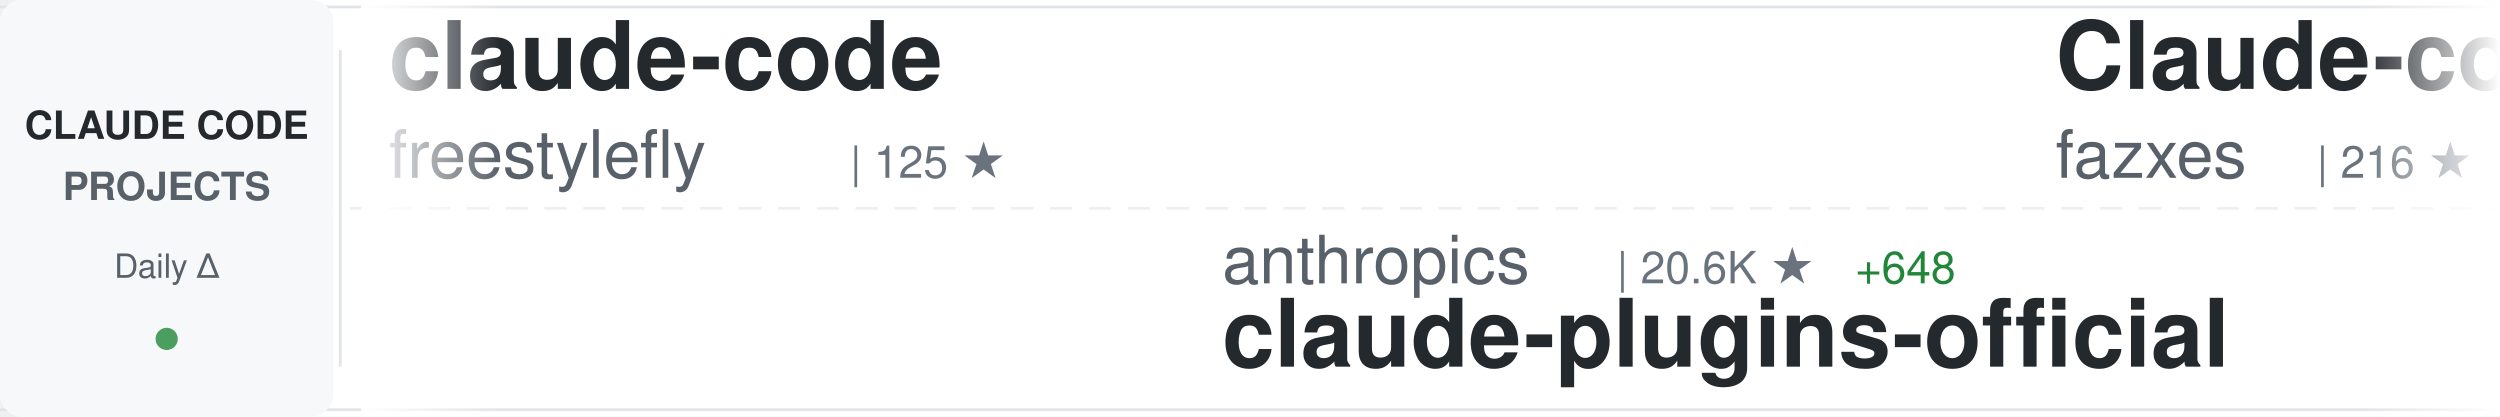
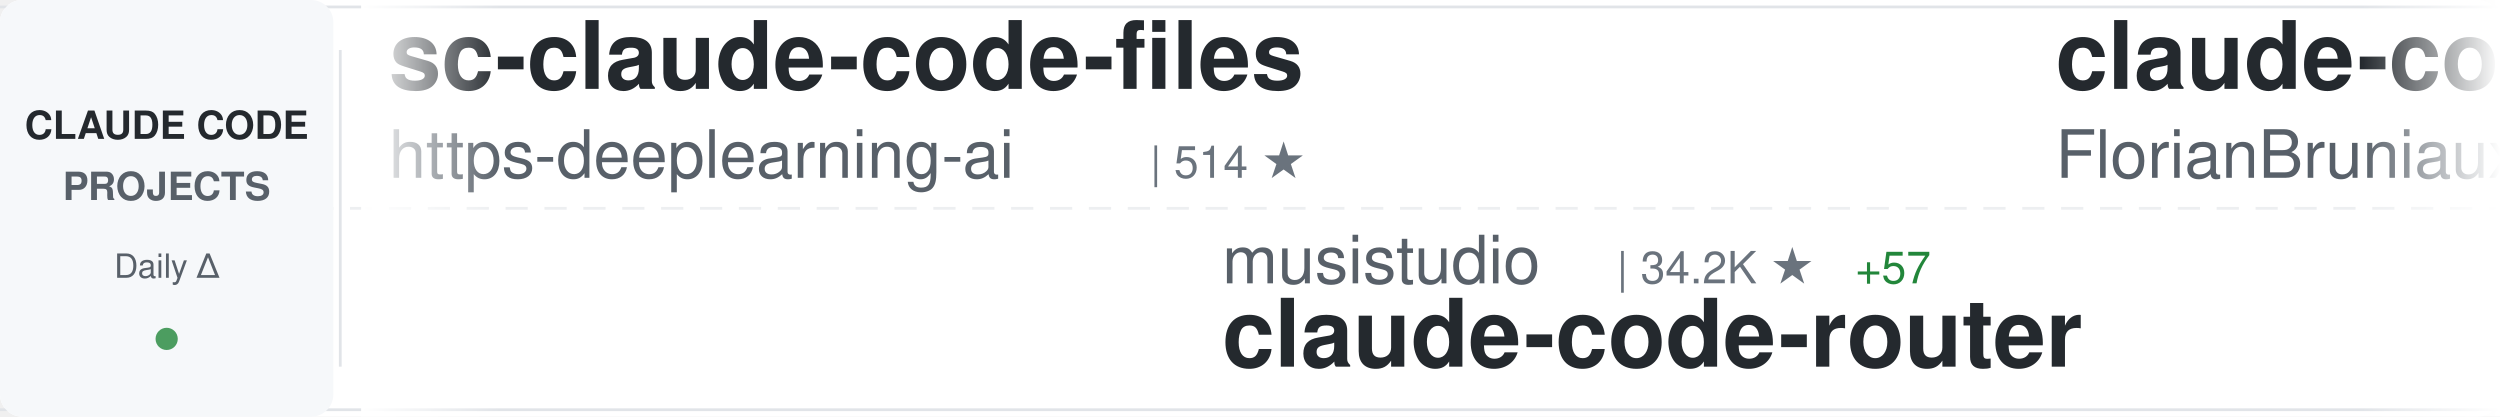
<svg xmlns="http://www.w3.org/2000/svg" width="900" height="150">
  <defs>
    <linearGradient id="awesomeLeftFade" x1="0%" y1="0%" x2="100%" y2="0%">
      <stop offset="0%" style="stop-color:#ffffff;stop-opacity:1" />
      <stop offset="100%" style="stop-color:#ffffff;stop-opacity:0" />
    </linearGradient>
    <linearGradient id="awesomeRightFade" x1="0%" y1="0%" x2="100%" y2="0%">
      <stop offset="0%" style="stop-color:#ffffff;stop-opacity:0" />
      <stop offset="100%" style="stop-color:#ffffff;stop-opacity:1" />
    </linearGradient>
  </defs>
  <rect width="900" height="150" fill="#ffffff" rx="8" />
  <rect x="0" y="2" width="900" height="1" fill="#e1e4e8" />
  <rect x="0" y="147" width="900" height="1" fill="#e1e4e8" />
  <line x1="0" y1="75" x2="900" y2="75" stroke="#e1e4e8" stroke-width="1" stroke-dasharray="8 6" opacity="0.6" />
  <rect x="0" y="0" width="120" height="150" fill="#f6f8fa" rx="8" />
  <text x="60" y="50" font-family="-apple-system, BlinkMacSystemFont, 'Segoe UI', Helvetica, Arial, sans-serif" font-size="14" font-weight="600" fill="#24292e" text-anchor="middle">CLAUDE CODE</text>
  <text x="60" y="72" font-family="-apple-system, BlinkMacSystemFont, 'Segoe UI', Helvetica, Arial, sans-serif" font-size="14" font-weight="600" fill="#586069" text-anchor="middle">PROJECTS</text>
  <text x="60" y="100" font-family="-apple-system, BlinkMacSystemFont, 'Segoe UI', Helvetica, Arial, sans-serif" font-size="12" font-weight="500" fill="#586069" text-anchor="middle">Daily Δ</text>
  <circle cx="60" cy="122" r="4" fill="#22863a" opacity="0.8" />
  <rect x="122" y="18" width="1" height="114" fill="#e1e4e8" />
  <clipPath id="awesomeTickerClip">
    <rect x="130" y="0" width="770" height="150" />
  </clipPath>
  <g clip-path="url(#awesomeTickerClip)">
    <g id="awesomeTickerItems">
      <animateTransform attributeName="transform" attributeType="XML" type="translate" from="0 0" to="-3000 0" dur="54s" repeatCount="indefinite" />
      <g transform="translate(0, 0)">
-         <text x="140" y="32" font-family="-apple-system, BlinkMacSystemFont, 'Segoe UI', Helvetica, Arial, sans-serif" font-size="34" font-weight="600" fill="#24292e">claude-code</text>
-         <text x="140" y="64" font-family="-apple-system, BlinkMacSystemFont, 'Segoe UI', Helvetica, Arial, sans-serif" font-size="24" font-weight="400" fill="#586069">freestylefly</text>
-         <text x="306" y="64" font-family="-apple-system, BlinkMacSystemFont, 'Segoe UI', Helvetica, Arial, sans-serif" font-size="16" font-weight="500" fill="#6a737d">| 125 ★</text>
+         <text x="140" y="32" font-family="-apple-system, BlinkMacSystemFont, 'Segoe UI', Helvetica, Arial, sans-serif" font-size="34" font-weight="600" fill="#24292e">sc-claude-code-files</text>
+         <text x="140" y="64" font-family="-apple-system, BlinkMacSystemFont, 'Segoe UI', Helvetica, Arial, sans-serif" font-size="24" font-weight="400" fill="#586069">https-deeplearning-ai</text>
+         <text x="414" y="64" font-family="-apple-system, BlinkMacSystemFont, 'Segoe UI', Helvetica, Arial, sans-serif" font-size="16" font-weight="500" fill="#6a737d">| 514 ★</text>
      </g>
      <g transform="translate(300, 0)">
-         <text x="140" y="102" font-family="-apple-system, BlinkMacSystemFont, 'Segoe UI', Helvetica, Arial, sans-serif" font-size="24" font-weight="400" fill="#586069">anthropics</text>
-         <text x="282" y="102" font-family="-apple-system, BlinkMacSystemFont, 'Segoe UI', Helvetica, Arial, sans-serif" font-size="16" font-weight="500" fill="#6a737d">| 20.6K ★</text>
-         <text x="368" y="102" font-family="-apple-system, BlinkMacSystemFont, 'Segoe UI', Helvetica, Arial, sans-serif" font-size="16" font-weight="500" fill="#22863a"> +648</text>
-         <text x="140" y="132" font-family="-apple-system, BlinkMacSystemFont, 'Segoe UI', Helvetica, Arial, sans-serif" font-size="34" font-weight="600" fill="#24292e">claude-plugins-official</text>
+         <text x="140" y="102" font-family="-apple-system, BlinkMacSystemFont, 'Segoe UI', Helvetica, Arial, sans-serif" font-size="24" font-weight="400" fill="#586069">musistudio</text>
+         <text x="282" y="102" font-family="-apple-system, BlinkMacSystemFont, 'Segoe UI', Helvetica, Arial, sans-serif" font-size="16" font-weight="500" fill="#6a737d">| 34.2K ★</text>
+         <text x="368" y="102" font-family="-apple-system, BlinkMacSystemFont, 'Segoe UI', Helvetica, Arial, sans-serif" font-size="16" font-weight="500" fill="#22863a"> +57</text>
+         <text x="140" y="132" font-family="-apple-system, BlinkMacSystemFont, 'Segoe UI', Helvetica, Arial, sans-serif" font-size="34" font-weight="600" fill="#24292e">claude-code-router</text>
      </g>
      <g transform="translate(600, 0)">
-         <text x="140" y="32" font-family="-apple-system, BlinkMacSystemFont, 'Segoe UI', Helvetica, Arial, sans-serif" font-size="34" font-weight="600" fill="#24292e">Claude-code</text>
-         <text x="140" y="64" font-family="-apple-system, BlinkMacSystemFont, 'Segoe UI', Helvetica, Arial, sans-serif" font-size="24" font-weight="400" fill="#586069">fazxes</text>
-         <text x="234" y="64" font-family="-apple-system, BlinkMacSystemFont, 'Segoe UI', Helvetica, Arial, sans-serif" font-size="16" font-weight="500" fill="#6a737d">| 216 ★</text>
+         <text x="140" y="32" font-family="-apple-system, BlinkMacSystemFont, 'Segoe UI', Helvetica, Arial, sans-serif" font-size="34" font-weight="600" fill="#24292e">claude-code-ultimate-gui...</text>
+         <text x="140" y="64" font-family="-apple-system, BlinkMacSystemFont, 'Segoe UI', Helvetica, Arial, sans-serif" font-size="24" font-weight="400" fill="#586069">FlorianBruniaux</text>
+         <text x="342" y="64" font-family="-apple-system, BlinkMacSystemFont, 'Segoe UI', Helvetica, Arial, sans-serif" font-size="16" font-weight="500" fill="#6a737d">| 4.4K ★</text>
+         <text x="419" y="64" font-family="-apple-system, BlinkMacSystemFont, 'Segoe UI', Helvetica, Arial, sans-serif" font-size="16" font-weight="500" fill="#22863a"> +14</text>
      </g>
      <g transform="translate(900, 0)">
-         <text x="140" y="102" font-family="-apple-system, BlinkMacSystemFont, 'Segoe UI', Helvetica, Arial, sans-serif" font-size="24" font-weight="400" fill="#586069">shanraisshan</text>
-         <text x="306" y="102" font-family="-apple-system, BlinkMacSystemFont, 'Segoe UI', Helvetica, Arial, sans-serif" font-size="16" font-weight="500" fill="#6a737d">| 54.0K ★</text>
-         <text x="392" y="102" font-family="-apple-system, BlinkMacSystemFont, 'Segoe UI', Helvetica, Arial, sans-serif" font-size="16" font-weight="500" fill="#22863a"> +190</text>
-         <text x="140" y="132" font-family="-apple-system, BlinkMacSystemFont, 'Segoe UI', Helvetica, Arial, sans-serif" font-size="34" font-weight="600" fill="#24292e">claude-code-best-practic...</text>
+         <text x="140" y="102" font-family="-apple-system, BlinkMacSystemFont, 'Segoe UI', Helvetica, Arial, sans-serif" font-size="24" font-weight="400" fill="#586069">VoltAgent</text>
+         <text x="270" y="102" font-family="-apple-system, BlinkMacSystemFont, 'Segoe UI', Helvetica, Arial, sans-serif" font-size="16" font-weight="500" fill="#6a737d">| 20.2K ★</text>
+         <text x="356" y="102" font-family="-apple-system, BlinkMacSystemFont, 'Segoe UI', Helvetica, Arial, sans-serif" font-size="16" font-weight="500" fill="#22863a"> +80</text>
+         <text x="140" y="132" font-family="-apple-system, BlinkMacSystemFont, 'Segoe UI', Helvetica, Arial, sans-serif" font-size="34" font-weight="600" fill="#24292e">awesome-claude-code-suba...</text>
      </g>
      <g transform="translate(1200, 0)">
-         <text x="140" y="32" font-family="-apple-system, BlinkMacSystemFont, 'Segoe UI', Helvetica, Arial, sans-serif" font-size="34" font-weight="600" fill="#24292e">Claude-Code-Game-Studios</text>
-         <text x="140" y="64" font-family="-apple-system, BlinkMacSystemFont, 'Segoe UI', Helvetica, Arial, sans-serif" font-size="24" font-weight="400" fill="#586069">Donchitos</text>
-         <text x="270" y="64" font-family="-apple-system, BlinkMacSystemFont, 'Segoe UI', Helvetica, Arial, sans-serif" font-size="16" font-weight="500" fill="#6a737d">| 19.4K ★</text>
-         <text x="356" y="64" font-family="-apple-system, BlinkMacSystemFont, 'Segoe UI', Helvetica, Arial, sans-serif" font-size="16" font-weight="500" fill="#22863a"> +187</text>
+         <text x="140" y="32" font-family="-apple-system, BlinkMacSystemFont, 'Segoe UI', Helvetica, Arial, sans-serif" font-size="34" font-weight="600" fill="#24292e">claude-code-source</text>
+         <text x="140" y="64" font-family="-apple-system, BlinkMacSystemFont, 'Segoe UI', Helvetica, Arial, sans-serif" font-size="24" font-weight="400" fill="#586069">AprilNEA</text>
+         <text x="258" y="64" font-family="-apple-system, BlinkMacSystemFont, 'Segoe UI', Helvetica, Arial, sans-serif" font-size="16" font-weight="500" fill="#6a737d">| 383 ★</text>
      </g>
      <g transform="translate(1500, 0)">
-         <text x="140" y="102" font-family="-apple-system, BlinkMacSystemFont, 'Segoe UI', Helvetica, Arial, sans-serif" font-size="24" font-weight="400" fill="#586069">affaan-m</text>
-         <text x="258" y="102" font-family="-apple-system, BlinkMacSystemFont, 'Segoe UI', Helvetica, Arial, sans-serif" font-size="16" font-weight="500" fill="#6a737d">| 187.6K ★</text>
-         <text x="353" y="102" font-family="-apple-system, BlinkMacSystemFont, 'Segoe UI', Helvetica, Arial, sans-serif" font-size="16" font-weight="500" fill="#22863a"> +583</text>
-         <text x="140" y="132" font-family="-apple-system, BlinkMacSystemFont, 'Segoe UI', Helvetica, Arial, sans-serif" font-size="34" font-weight="600" fill="#24292e">ECC</text>
+         <text x="140" y="102" font-family="-apple-system, BlinkMacSystemFont, 'Segoe UI', Helvetica, Arial, sans-serif" font-size="24" font-weight="400" fill="#586069">diet103</text>
+         <text x="246" y="102" font-family="-apple-system, BlinkMacSystemFont, 'Segoe UI', Helvetica, Arial, sans-serif" font-size="16" font-weight="500" fill="#6a737d">| 9.7K ★</text>
+         <text x="323" y="102" font-family="-apple-system, BlinkMacSystemFont, 'Segoe UI', Helvetica, Arial, sans-serif" font-size="16" font-weight="500" fill="#22863a"> +5</text>
+         <text x="140" y="132" font-family="-apple-system, BlinkMacSystemFont, 'Segoe UI', Helvetica, Arial, sans-serif" font-size="34" font-weight="600" fill="#24292e">claude-code-infrastructu...</text>
      </g>
      <g transform="translate(1800, 0)">
-         <text x="140" y="32" font-family="-apple-system, BlinkMacSystemFont, 'Segoe UI', Helvetica, Arial, sans-serif" font-size="34" font-weight="600" fill="#24292e">claude-code</text>
-         <text x="140" y="64" font-family="-apple-system, BlinkMacSystemFont, 'Segoe UI', Helvetica, Arial, sans-serif" font-size="24" font-weight="400" fill="#586069">RishabhK103</text>
-         <text x="294" y="64" font-family="-apple-system, BlinkMacSystemFont, 'Segoe UI', Helvetica, Arial, sans-serif" font-size="16" font-weight="500" fill="#6a737d">| 84 ★</text>
-         <text x="353" y="64" font-family="-apple-system, BlinkMacSystemFont, 'Segoe UI', Helvetica, Arial, sans-serif" font-size="16" font-weight="500" fill="#22863a"> +2</text>
+         <text x="140" y="32" font-family="-apple-system, BlinkMacSystemFont, 'Segoe UI', Helvetica, Arial, sans-serif" font-size="34" font-weight="600" fill="#24292e">claude-code-source-code</text>
+         <text x="140" y="64" font-family="-apple-system, BlinkMacSystemFont, 'Segoe UI', Helvetica, Arial, sans-serif" font-size="24" font-weight="400" fill="#586069">777genius</text>
+         <text x="270" y="64" font-family="-apple-system, BlinkMacSystemFont, 'Segoe UI', Helvetica, Arial, sans-serif" font-size="16" font-weight="500" fill="#6a737d">| 913 ★</text>
      </g>
      <g transform="translate(2100, 0)">
-         <text x="140" y="102" font-family="-apple-system, BlinkMacSystemFont, 'Segoe UI', Helvetica, Arial, sans-serif" font-size="24" font-weight="400" fill="#586069">RichardAtCT</text>
-         <text x="294" y="102" font-family="-apple-system, BlinkMacSystemFont, 'Segoe UI', Helvetica, Arial, sans-serif" font-size="16" font-weight="500" fill="#6a737d">| 2.6K ★</text>
-         <text x="371" y="102" font-family="-apple-system, BlinkMacSystemFont, 'Segoe UI', Helvetica, Arial, sans-serif" font-size="16" font-weight="500" fill="#22863a"> +6</text>
-         <text x="140" y="132" font-family="-apple-system, BlinkMacSystemFont, 'Segoe UI', Helvetica, Arial, sans-serif" font-size="34" font-weight="600" fill="#24292e">claude-code-telegram</text>
+         <text x="140" y="102" font-family="-apple-system, BlinkMacSystemFont, 'Segoe UI', Helvetica, Arial, sans-serif" font-size="24" font-weight="400" fill="#586069">freestylefly</text>
+         <text x="306" y="102" font-family="-apple-system, BlinkMacSystemFont, 'Segoe UI', Helvetica, Arial, sans-serif" font-size="16" font-weight="500" fill="#6a737d">| 125 ★</text>
+         <text x="140" y="132" font-family="-apple-system, BlinkMacSystemFont, 'Segoe UI', Helvetica, Arial, sans-serif" font-size="34" font-weight="600" fill="#24292e">claude-code</text>
      </g>
      <g transform="translate(2400, 0)">
-         <text x="140" y="32" font-family="-apple-system, BlinkMacSystemFont, 'Segoe UI', Helvetica, Arial, sans-serif" font-size="34" font-weight="600" fill="#24292e">claude-code-analysis</text>
-         <text x="140" y="64" font-family="-apple-system, BlinkMacSystemFont, 'Segoe UI', Helvetica, Arial, sans-serif" font-size="24" font-weight="400" fill="#586069">liuup</text>
-         <text x="222" y="64" font-family="-apple-system, BlinkMacSystemFont, 'Segoe UI', Helvetica, Arial, sans-serif" font-size="16" font-weight="500" fill="#6a737d">| 2.6K ★</text>
-         <text x="299" y="64" font-family="-apple-system, BlinkMacSystemFont, 'Segoe UI', Helvetica, Arial, sans-serif" font-size="16" font-weight="500" fill="#22863a"> +31</text>
+         <text x="140" y="32" font-family="-apple-system, BlinkMacSystemFont, 'Segoe UI', Helvetica, Arial, sans-serif" font-size="34" font-weight="600" fill="#24292e">how-claude-code-works</text>
+         <text x="140" y="64" font-family="-apple-system, BlinkMacSystemFont, 'Segoe UI', Helvetica, Arial, sans-serif" font-size="24" font-weight="400" fill="#586069">Windy3f3f3f3f</text>
+         <text x="318" y="64" font-family="-apple-system, BlinkMacSystemFont, 'Segoe UI', Helvetica, Arial, sans-serif" font-size="16" font-weight="500" fill="#6a737d">| 2.4K ★</text>
+         <text x="395" y="64" font-family="-apple-system, BlinkMacSystemFont, 'Segoe UI', Helvetica, Arial, sans-serif" font-size="16" font-weight="500" fill="#22863a"> +11</text>
      </g>
      <g transform="translate(2700, 0)">
-         <text x="140" y="102" font-family="-apple-system, BlinkMacSystemFont, 'Segoe UI', Helvetica, Arial, sans-serif" font-size="24" font-weight="400" fill="#586069">carlvellotti</text>
-         <text x="306" y="102" font-family="-apple-system, BlinkMacSystemFont, 'Segoe UI', Helvetica, Arial, sans-serif" font-size="16" font-weight="500" fill="#6a737d">| 2.0K ★</text>
-         <text x="140" y="132" font-family="-apple-system, BlinkMacSystemFont, 'Segoe UI', Helvetica, Arial, sans-serif" font-size="34" font-weight="600" fill="#24292e">claude-code-pm-course</text>
+         <text x="140" y="102" font-family="-apple-system, BlinkMacSystemFont, 'Segoe UI', Helvetica, Arial, sans-serif" font-size="24" font-weight="400" fill="#586069">router-for-me</text>
+         <text x="318" y="102" font-family="-apple-system, BlinkMacSystemFont, 'Segoe UI', Helvetica, Arial, sans-serif" font-size="16" font-weight="500" fill="#6a737d">| 33.8K ★</text>
+         <text x="404" y="102" font-family="-apple-system, BlinkMacSystemFont, 'Segoe UI', Helvetica, Arial, sans-serif" font-size="16" font-weight="500" fill="#22863a"> +231</text>
+         <text x="140" y="132" font-family="-apple-system, BlinkMacSystemFont, 'Segoe UI', Helvetica, Arial, sans-serif" font-size="34" font-weight="600" fill="#24292e">CLIProxyAPI</text>
      </g>
      <g transform="translate(3000, 0)">
-         <text x="140" y="32" font-family="-apple-system, BlinkMacSystemFont, 'Segoe UI', Helvetica, Arial, sans-serif" font-size="34" font-weight="600" fill="#24292e">claude-code</text>
-         <text x="140" y="64" font-family="-apple-system, BlinkMacSystemFont, 'Segoe UI', Helvetica, Arial, sans-serif" font-size="24" font-weight="400" fill="#586069">freestylefly</text>
-         <text x="306" y="64" font-family="-apple-system, BlinkMacSystemFont, 'Segoe UI', Helvetica, Arial, sans-serif" font-size="16" font-weight="500" fill="#6a737d">| 125 ★</text>
+         <text x="140" y="32" font-family="-apple-system, BlinkMacSystemFont, 'Segoe UI', Helvetica, Arial, sans-serif" font-size="34" font-weight="600" fill="#24292e">sc-claude-code-files</text>
+         <text x="140" y="64" font-family="-apple-system, BlinkMacSystemFont, 'Segoe UI', Helvetica, Arial, sans-serif" font-size="24" font-weight="400" fill="#586069">https-deeplearning-ai</text>
+         <text x="414" y="64" font-family="-apple-system, BlinkMacSystemFont, 'Segoe UI', Helvetica, Arial, sans-serif" font-size="16" font-weight="500" fill="#6a737d">| 514 ★</text>
      </g>
      <g transform="translate(3300, 0)">
-         <text x="140" y="102" font-family="-apple-system, BlinkMacSystemFont, 'Segoe UI', Helvetica, Arial, sans-serif" font-size="24" font-weight="400" fill="#586069">anthropics</text>
-         <text x="282" y="102" font-family="-apple-system, BlinkMacSystemFont, 'Segoe UI', Helvetica, Arial, sans-serif" font-size="16" font-weight="500" fill="#6a737d">| 20.6K ★</text>
-         <text x="368" y="102" font-family="-apple-system, BlinkMacSystemFont, 'Segoe UI', Helvetica, Arial, sans-serif" font-size="16" font-weight="500" fill="#22863a"> +648</text>
-         <text x="140" y="132" font-family="-apple-system, BlinkMacSystemFont, 'Segoe UI', Helvetica, Arial, sans-serif" font-size="34" font-weight="600" fill="#24292e">claude-plugins-official</text>
+         <text x="140" y="102" font-family="-apple-system, BlinkMacSystemFont, 'Segoe UI', Helvetica, Arial, sans-serif" font-size="24" font-weight="400" fill="#586069">musistudio</text>
+         <text x="282" y="102" font-family="-apple-system, BlinkMacSystemFont, 'Segoe UI', Helvetica, Arial, sans-serif" font-size="16" font-weight="500" fill="#6a737d">| 34.2K ★</text>
+         <text x="368" y="102" font-family="-apple-system, BlinkMacSystemFont, 'Segoe UI', Helvetica, Arial, sans-serif" font-size="16" font-weight="500" fill="#22863a"> +57</text>
+         <text x="140" y="132" font-family="-apple-system, BlinkMacSystemFont, 'Segoe UI', Helvetica, Arial, sans-serif" font-size="34" font-weight="600" fill="#24292e">claude-code-router</text>
      </g>
      <g transform="translate(3600, 0)">
-         <text x="140" y="32" font-family="-apple-system, BlinkMacSystemFont, 'Segoe UI', Helvetica, Arial, sans-serif" font-size="34" font-weight="600" fill="#24292e">Claude-code</text>
-         <text x="140" y="64" font-family="-apple-system, BlinkMacSystemFont, 'Segoe UI', Helvetica, Arial, sans-serif" font-size="24" font-weight="400" fill="#586069">fazxes</text>
-         <text x="234" y="64" font-family="-apple-system, BlinkMacSystemFont, 'Segoe UI', Helvetica, Arial, sans-serif" font-size="16" font-weight="500" fill="#6a737d">| 216 ★</text>
+         <text x="140" y="32" font-family="-apple-system, BlinkMacSystemFont, 'Segoe UI', Helvetica, Arial, sans-serif" font-size="34" font-weight="600" fill="#24292e">claude-code-ultimate-gui...</text>
+         <text x="140" y="64" font-family="-apple-system, BlinkMacSystemFont, 'Segoe UI', Helvetica, Arial, sans-serif" font-size="24" font-weight="400" fill="#586069">FlorianBruniaux</text>
+         <text x="342" y="64" font-family="-apple-system, BlinkMacSystemFont, 'Segoe UI', Helvetica, Arial, sans-serif" font-size="16" font-weight="500" fill="#6a737d">| 4.4K ★</text>
+         <text x="419" y="64" font-family="-apple-system, BlinkMacSystemFont, 'Segoe UI', Helvetica, Arial, sans-serif" font-size="16" font-weight="500" fill="#22863a"> +14</text>
      </g>
      <g transform="translate(3900, 0)">
-         <text x="140" y="102" font-family="-apple-system, BlinkMacSystemFont, 'Segoe UI', Helvetica, Arial, sans-serif" font-size="24" font-weight="400" fill="#586069">shanraisshan</text>
-         <text x="306" y="102" font-family="-apple-system, BlinkMacSystemFont, 'Segoe UI', Helvetica, Arial, sans-serif" font-size="16" font-weight="500" fill="#6a737d">| 54.0K ★</text>
-         <text x="392" y="102" font-family="-apple-system, BlinkMacSystemFont, 'Segoe UI', Helvetica, Arial, sans-serif" font-size="16" font-weight="500" fill="#22863a"> +190</text>
-         <text x="140" y="132" font-family="-apple-system, BlinkMacSystemFont, 'Segoe UI', Helvetica, Arial, sans-serif" font-size="34" font-weight="600" fill="#24292e">claude-code-best-practic...</text>
+         <text x="140" y="102" font-family="-apple-system, BlinkMacSystemFont, 'Segoe UI', Helvetica, Arial, sans-serif" font-size="24" font-weight="400" fill="#586069">VoltAgent</text>
+         <text x="270" y="102" font-family="-apple-system, BlinkMacSystemFont, 'Segoe UI', Helvetica, Arial, sans-serif" font-size="16" font-weight="500" fill="#6a737d">| 20.2K ★</text>
+         <text x="356" y="102" font-family="-apple-system, BlinkMacSystemFont, 'Segoe UI', Helvetica, Arial, sans-serif" font-size="16" font-weight="500" fill="#22863a"> +80</text>
+         <text x="140" y="132" font-family="-apple-system, BlinkMacSystemFont, 'Segoe UI', Helvetica, Arial, sans-serif" font-size="34" font-weight="600" fill="#24292e">awesome-claude-code-suba...</text>
      </g>
    </g>
  </g>
  <rect x="130" y="0" width="50" height="150" fill="url(#awesomeLeftFade)" />
  <rect x="850" y="0" width="50" height="150" fill="url(#awesomeRightFade)" />
</svg>
